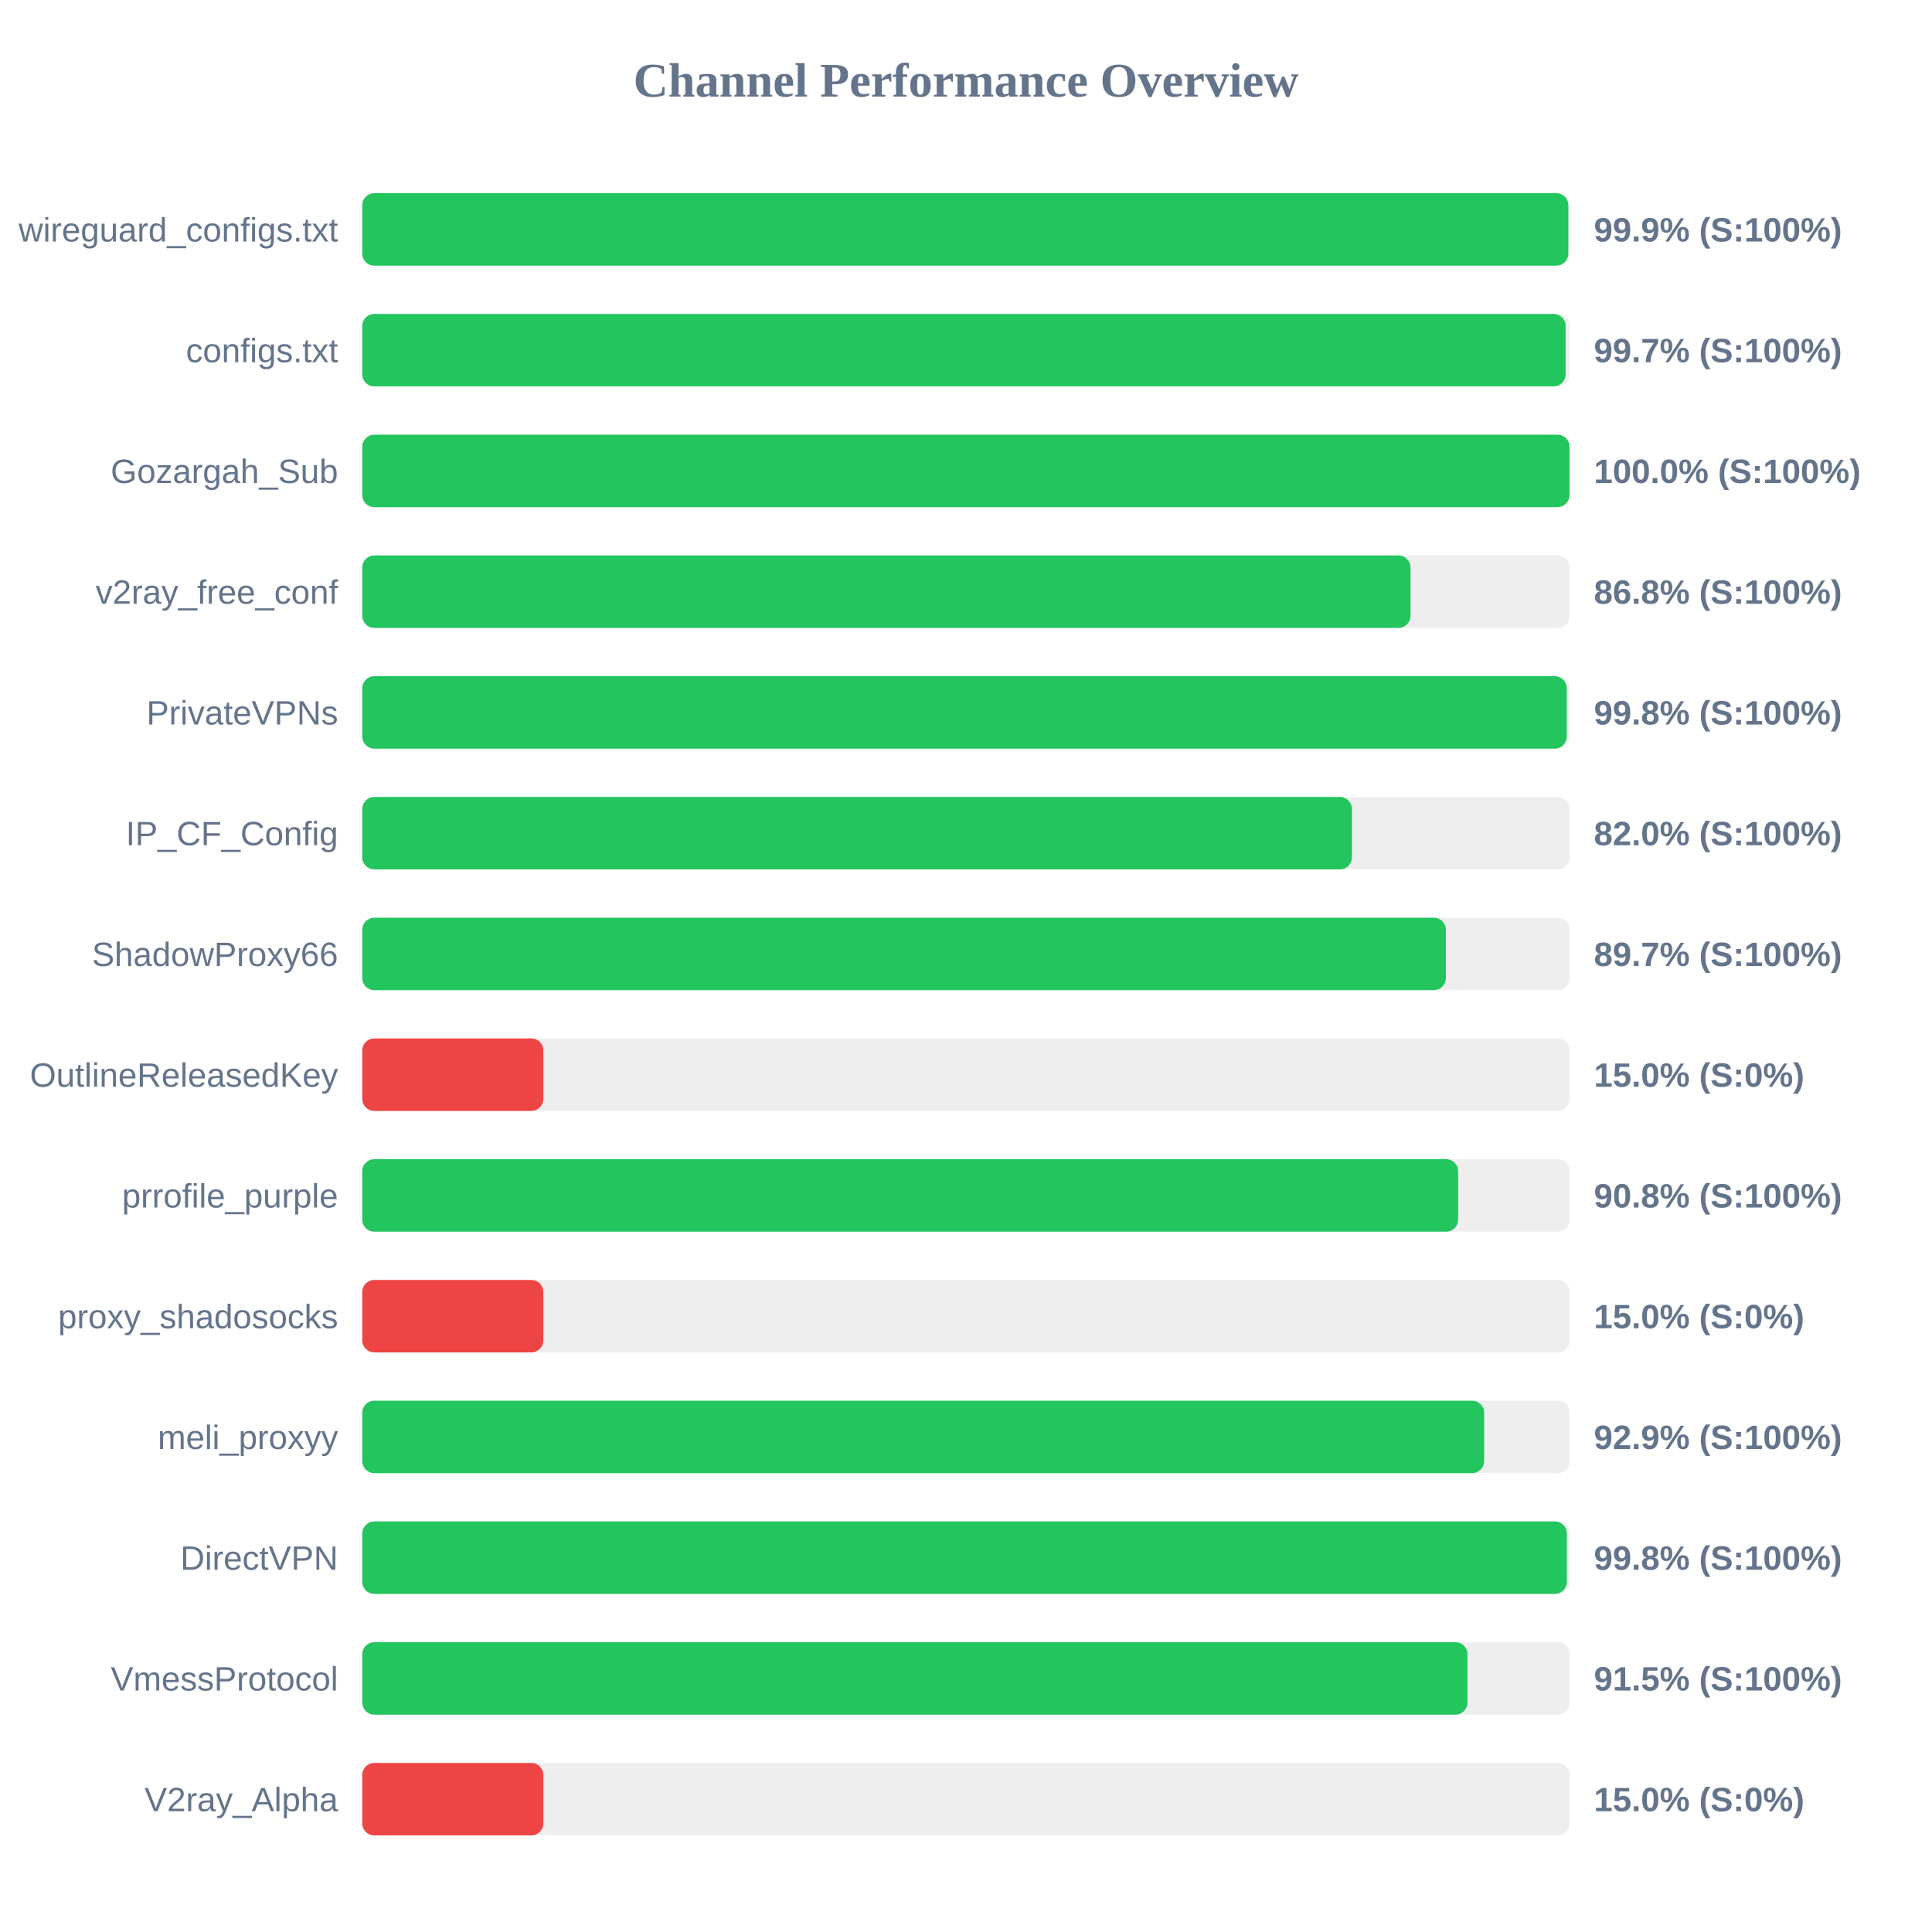
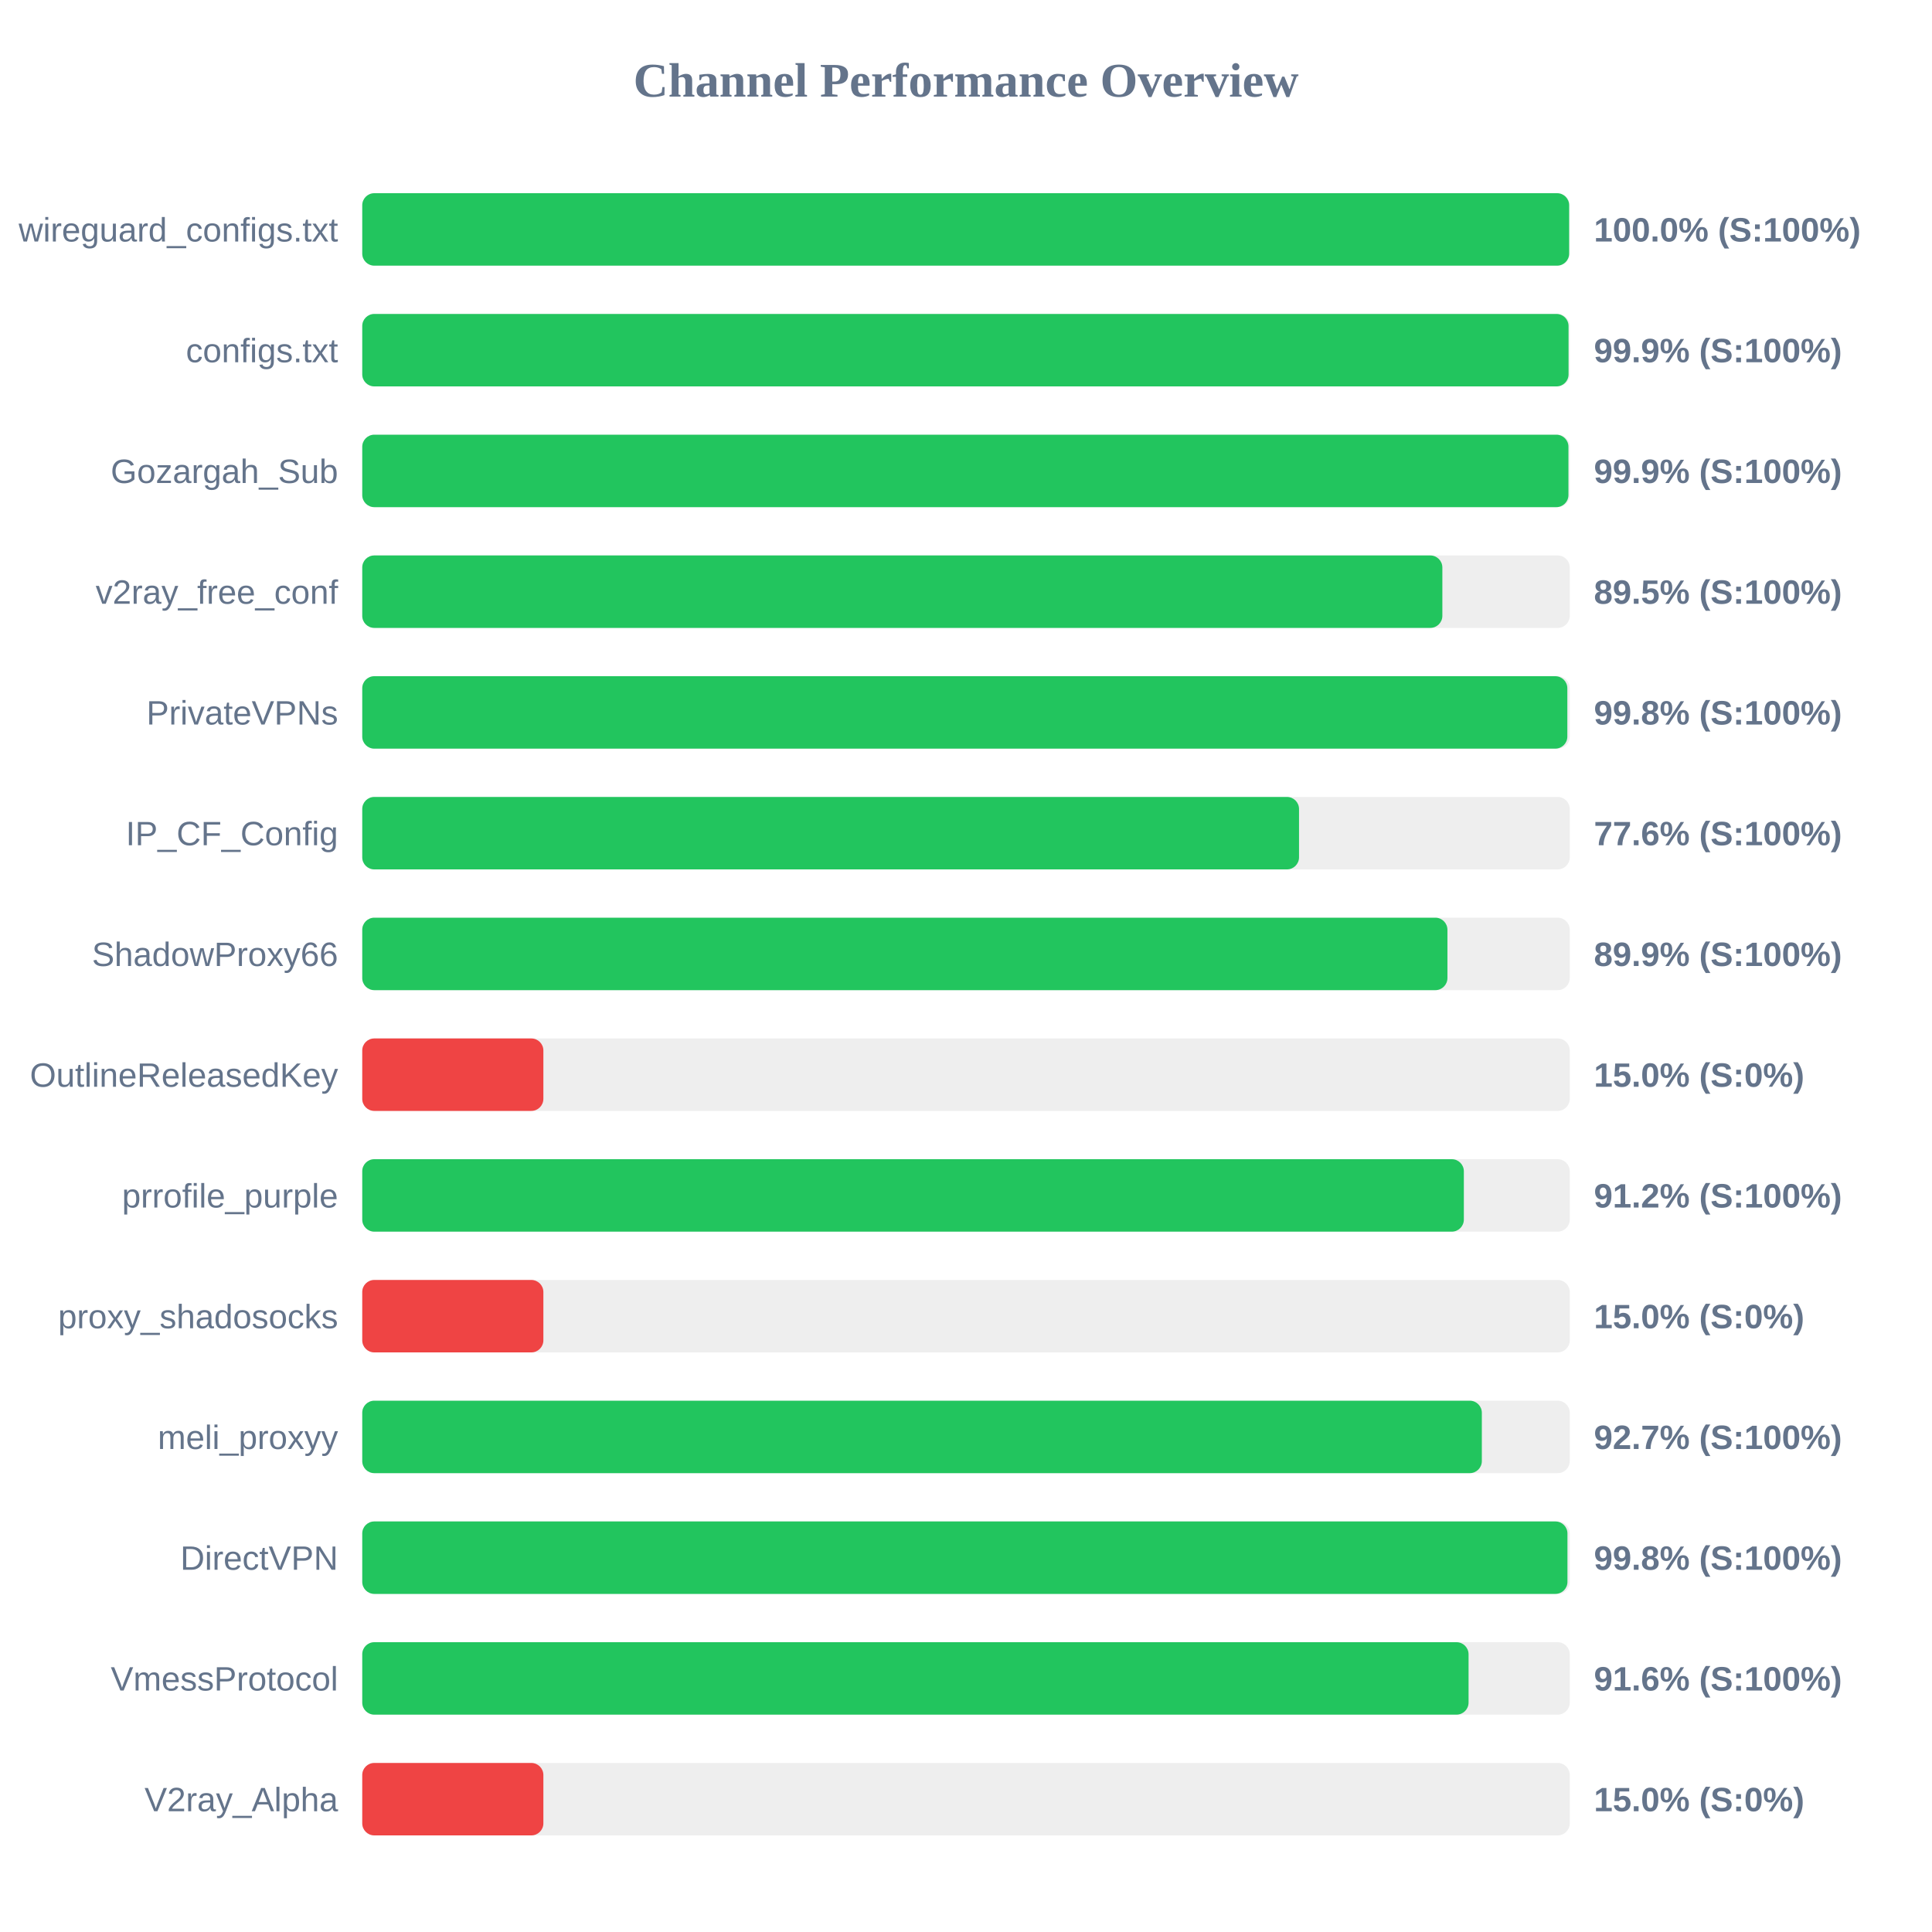
<svg xmlns="http://www.w3.org/2000/svg" width="800" height="800" version="1.1">
  <style>
        .row { font: 14px Arial; fill: #64748b; }
        .score { font: bold 14px Arial; fill: #64748b; }
    </style>
  <text x="400" y="40" text-anchor="middle" font-size="20px" font-weight="bold" fill="#64748b">Channel Performance Overview</text>
  <rect x="150" y="80" width="500" height="30" fill="#eee" rx="5" />
-   <rect x="150" y="80" width="499.4" height="30" fill="#22c55e" rx="5" />
+   <rect x="150" y="80" width="499.75" height="30" fill="#22c55e" rx="5" />
  <text x="140" y="100" text-anchor="end" class="row">wireguard_configs.txt</text>
-   <text x="660" y="100" text-anchor="start" class="score">99.9% (S:100%)</text>
+   <text x="660" y="100" text-anchor="start" class="score">100.0% (S:100%)</text>
  <rect x="150" y="130" width="500" height="30" fill="#eee" rx="5" />
-   <rect x="150" y="130" width="498.3" height="30" fill="#22c55e" rx="5" />
+   <rect x="150" y="130" width="499.5" height="30" fill="#22c55e" rx="5" />
  <text x="140" y="150" text-anchor="end" class="row">configs.txt</text>
-   <text x="660" y="150" text-anchor="start" class="score">99.7% (S:100%)</text>
+   <text x="660" y="150" text-anchor="start" class="score">99.9% (S:100%)</text>
  <rect x="150" y="180" width="500" height="30" fill="#eee" rx="5" />
-   <rect x="150" y="180" width="499.9" height="30" fill="#22c55e" rx="5" />
+   <rect x="150" y="180" width="499.45" height="30" fill="#22c55e" rx="5" />
  <text x="140" y="200" text-anchor="end" class="row">Gozargah_Sub</text>
-   <text x="660" y="200" text-anchor="start" class="score">100.0% (S:100%)</text>
+   <text x="660" y="200" text-anchor="start" class="score">99.9% (S:100%)</text>
  <rect x="150" y="230" width="500" height="30" fill="#eee" rx="5" />
-   <rect x="150" y="230" width="434.05" height="30" fill="#22c55e" rx="5" />
+   <rect x="150" y="230" width="447.25" height="30" fill="#22c55e" rx="5" />
  <text x="140" y="250" text-anchor="end" class="row">v2ray_free_conf</text>
-   <text x="660" y="250" text-anchor="start" class="score">86.8% (S:100%)</text>
+   <text x="660" y="250" text-anchor="start" class="score">89.5% (S:100%)</text>
  <rect x="150" y="280" width="500" height="30" fill="#eee" rx="5" />
-   <rect x="150" y="280" width="498.75" height="30" fill="#22c55e" rx="5" />
+   <rect x="150" y="280" width="499.0" height="30" fill="#22c55e" rx="5" />
  <text x="140" y="300" text-anchor="end" class="row">PrivateVPNs</text>
  <text x="660" y="300" text-anchor="start" class="score">99.8% (S:100%)</text>
  <rect x="150" y="330" width="500" height="30" fill="#eee" rx="5" />
-   <rect x="150" y="330" width="409.8" height="30" fill="#22c55e" rx="5" />
+   <rect x="150" y="330" width="387.9" height="30" fill="#22c55e" rx="5" />
  <text x="140" y="350" text-anchor="end" class="row">IP_CF_Config</text>
-   <text x="660" y="350" text-anchor="start" class="score">82.0% (S:100%)</text>
+   <text x="660" y="350" text-anchor="start" class="score">77.6% (S:100%)</text>
  <rect x="150" y="380" width="500" height="30" fill="#eee" rx="5" />
-   <rect x="150" y="380" width="448.7" height="30" fill="#22c55e" rx="5" />
+   <rect x="150" y="380" width="449.35" height="30" fill="#22c55e" rx="5" />
  <text x="140" y="400" text-anchor="end" class="row">ShadowProxy66</text>
-   <text x="660" y="400" text-anchor="start" class="score">89.7% (S:100%)</text>
+   <text x="660" y="400" text-anchor="start" class="score">89.9% (S:100%)</text>
  <rect x="150" y="430" width="500" height="30" fill="#eee" rx="5" />
  <rect x="150" y="430" width="75.0" height="30" fill="#ef4444" rx="5" />
  <text x="140" y="450" text-anchor="end" class="row">OutlineReleasedKey</text>
  <text x="660" y="450" text-anchor="start" class="score">15.0% (S:0%)</text>
  <rect x="150" y="480" width="500" height="30" fill="#eee" rx="5" />
-   <rect x="150" y="480" width="453.8" height="30" fill="#22c55e" rx="5" />
+   <rect x="150" y="480" width="456.15" height="30" fill="#22c55e" rx="5" />
  <text x="140" y="500" text-anchor="end" class="row">prrofile_purple</text>
-   <text x="660" y="500" text-anchor="start" class="score">90.8% (S:100%)</text>
+   <text x="660" y="500" text-anchor="start" class="score">91.2% (S:100%)</text>
  <rect x="150" y="530" width="500" height="30" fill="#eee" rx="5" />
  <rect x="150" y="530" width="75.0" height="30" fill="#ef4444" rx="5" />
  <text x="140" y="550" text-anchor="end" class="row">proxy_shadosocks</text>
  <text x="660" y="550" text-anchor="start" class="score">15.0% (S:0%)</text>
  <rect x="150" y="580" width="500" height="30" fill="#eee" rx="5" />
-   <rect x="150" y="580" width="464.55" height="30" fill="#22c55e" rx="5" />
+   <rect x="150" y="580" width="463.6" height="30" fill="#22c55e" rx="5" />
  <text x="140" y="600" text-anchor="end" class="row">meli_proxyy</text>
-   <text x="660" y="600" text-anchor="start" class="score">92.9% (S:100%)</text>
+   <text x="660" y="600" text-anchor="start" class="score">92.7% (S:100%)</text>
  <rect x="150" y="630" width="500" height="30" fill="#eee" rx="5" />
-   <rect x="150" y="630" width="498.8" height="30" fill="#22c55e" rx="5" />
+   <rect x="150" y="630" width="499.05" height="30" fill="#22c55e" rx="5" />
  <text x="140" y="650" text-anchor="end" class="row">DirectVPN</text>
  <text x="660" y="650" text-anchor="start" class="score">99.8% (S:100%)</text>
  <rect x="150" y="680" width="500" height="30" fill="#eee" rx="5" />
-   <rect x="150" y="680" width="457.65" height="30" fill="#22c55e" rx="5" />
+   <rect x="150" y="680" width="458.1" height="30" fill="#22c55e" rx="5" />
  <text x="140" y="700" text-anchor="end" class="row">VmessProtocol</text>
-   <text x="660" y="700" text-anchor="start" class="score">91.5% (S:100%)</text>
+   <text x="660" y="700" text-anchor="start" class="score">91.6% (S:100%)</text>
  <rect x="150" y="730" width="500" height="30" fill="#eee" rx="5" />
  <rect x="150" y="730" width="75.0" height="30" fill="#ef4444" rx="5" />
  <text x="140" y="750" text-anchor="end" class="row">V2ray_Alpha</text>
  <text x="660" y="750" text-anchor="start" class="score">15.0% (S:0%)</text>
</svg>
